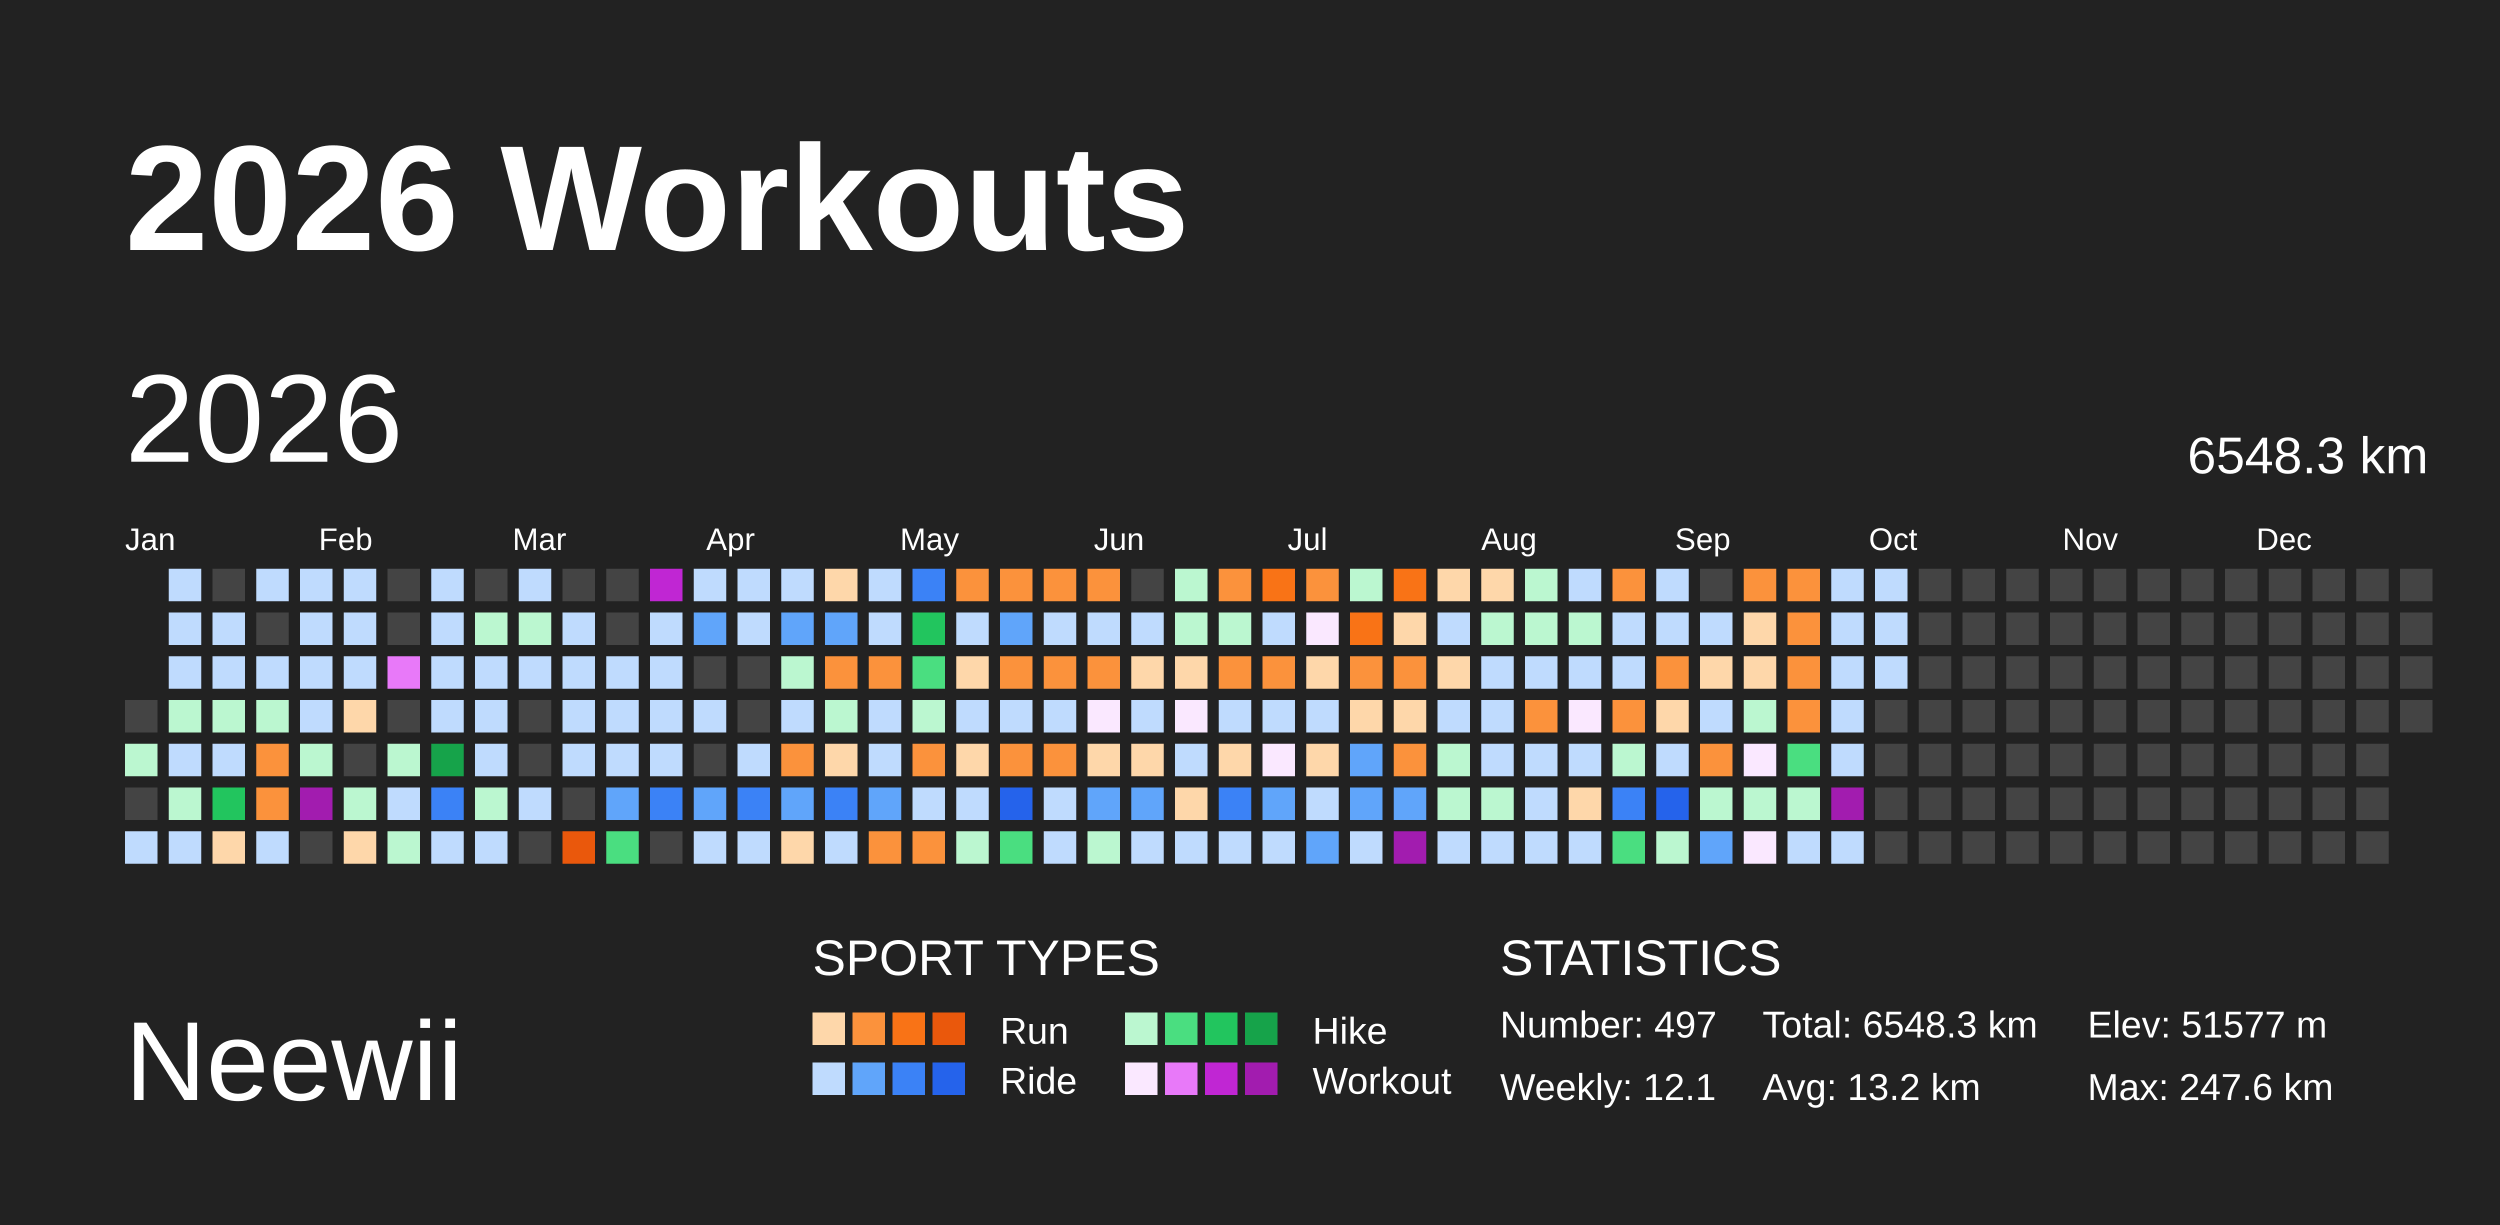
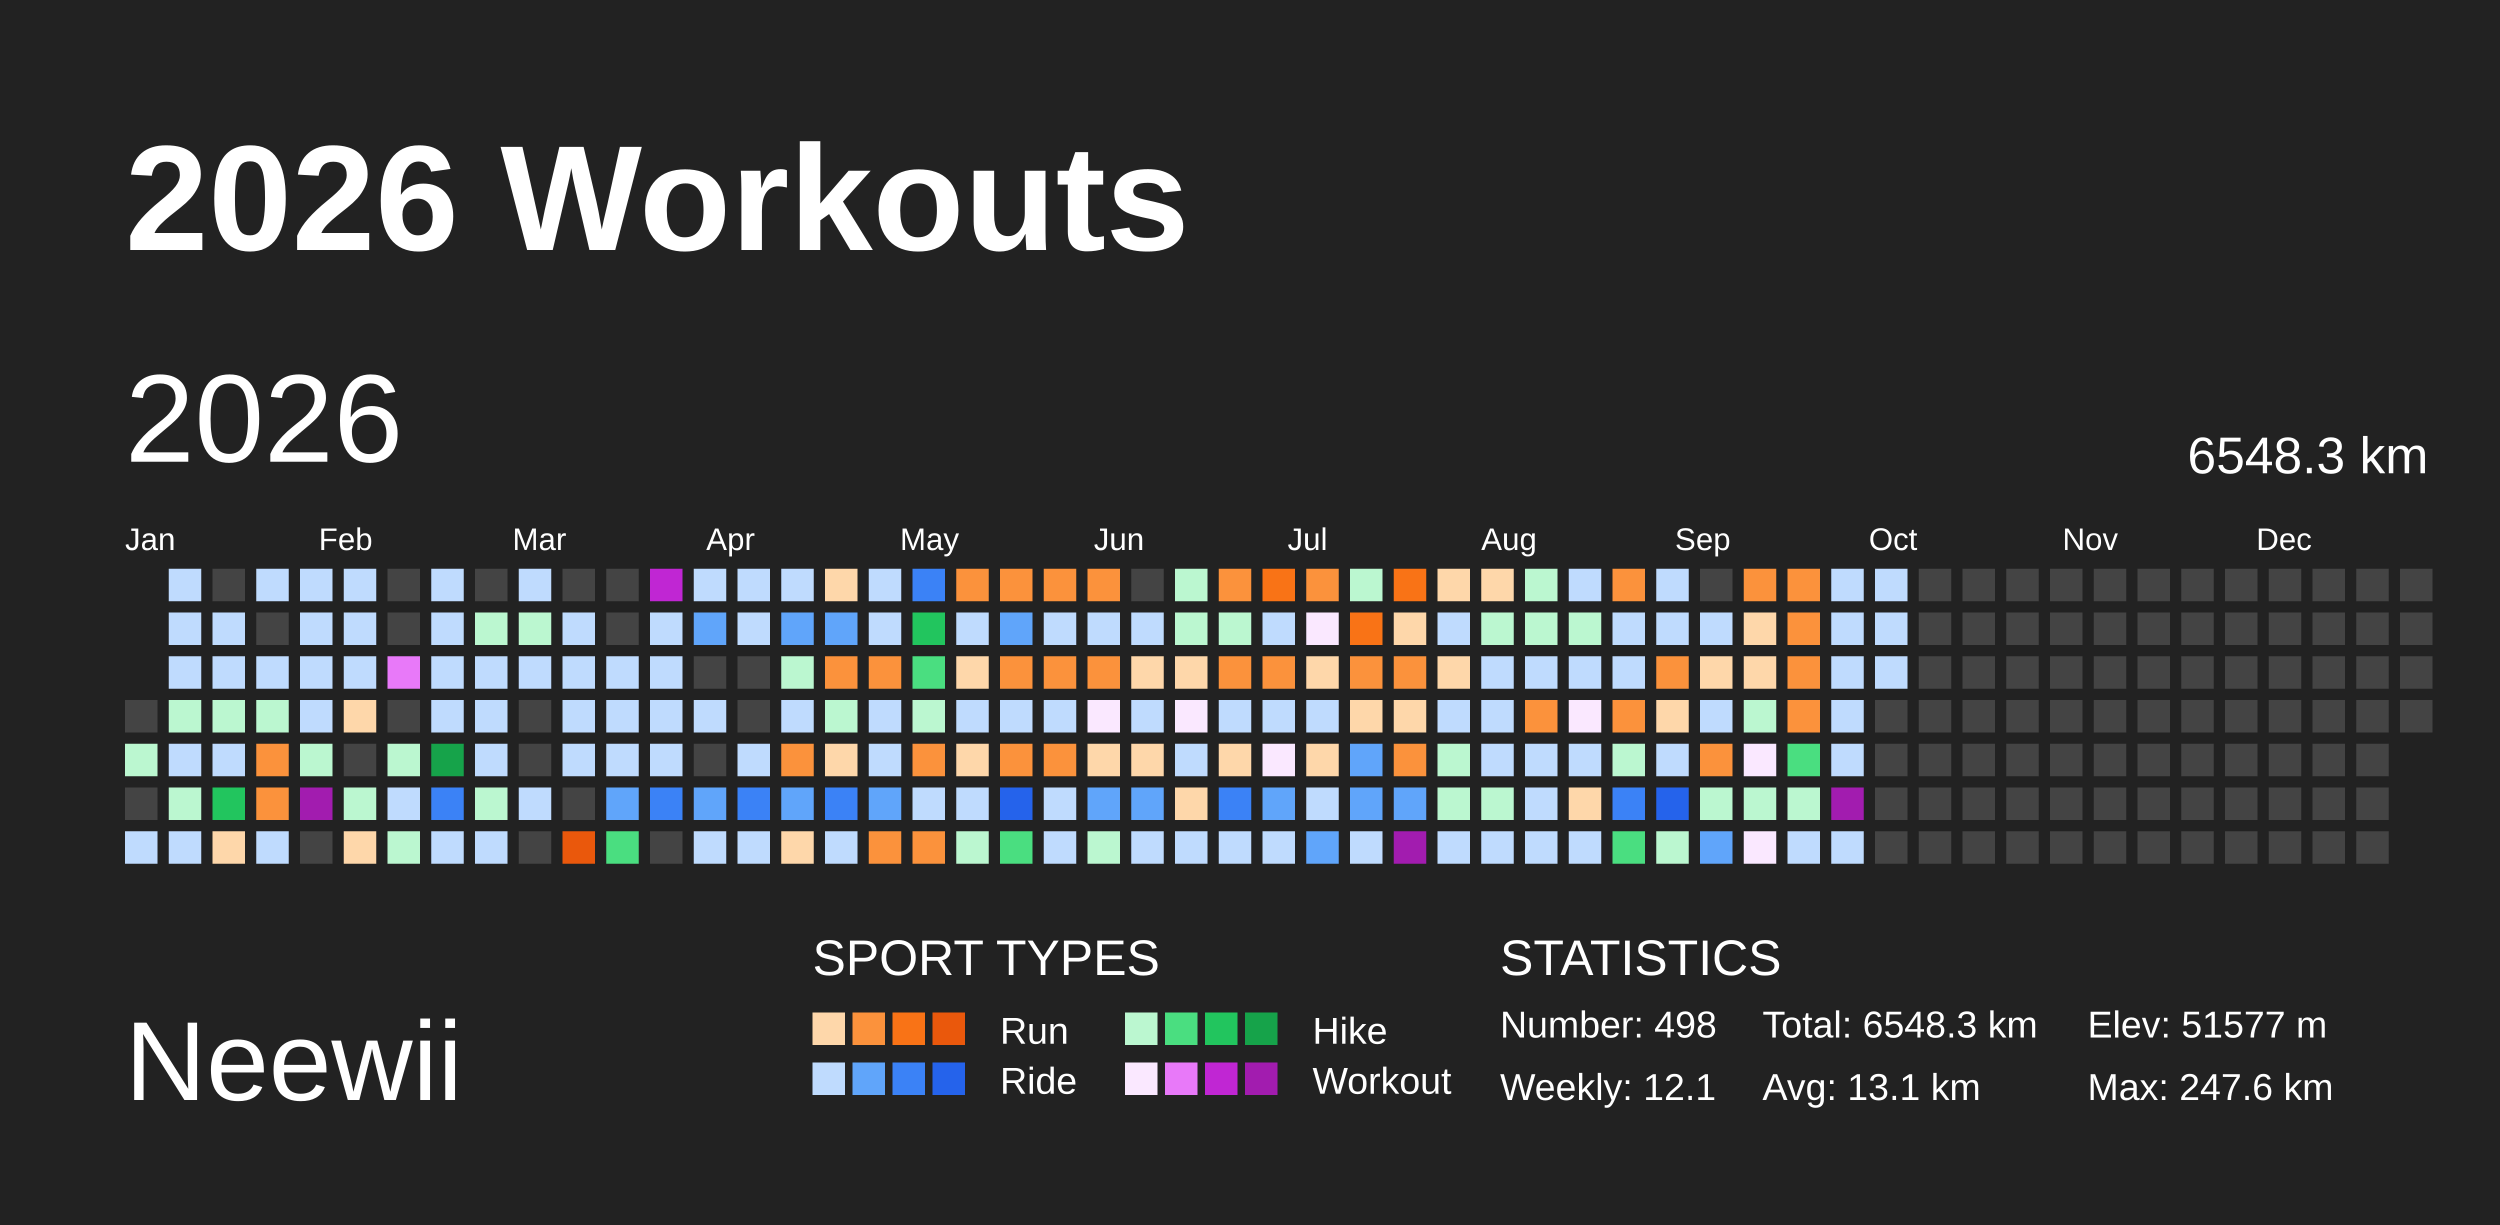
<svg xmlns="http://www.w3.org/2000/svg" baseProfile="full" height="98mm" version="1.1" viewBox="0,0,200,98" width="200mm">
  <defs />
  <rect fill="#222222" height="98" width="200" x="0" y="0" />
  <text fill="#FFFFFF" style="font-size:12px; font-family:Arial; font-weight:bold;" x="10" y="20">2026 Workouts</text>
  <text fill="#FFFFFF" style="font-size:9px; font-family:Arial" x="10" y="88">Neewii</text>
  <text fill="#FFFFFF" style="font-size:4px; font-family:Arial" x="65" y="78">SPORT TYPES</text>
  <rect fill="#fed7aa" height="2.6" width="2.6" x="65.0" y="81" />
  <rect fill="#fb923c" height="2.6" width="2.6" x="68.2" y="81" />
  <rect fill="#f97316" height="2.6" width="2.6" x="71.4" y="81" />
  <rect fill="#ea580c" height="2.6" width="2.6" x="74.6" y="81" />
  <text fill="#FFFFFF" style="font-size:3px; font-family:Arial" x="80" y="83.5">Run</text>
  <rect fill="#bbf7d0" height="2.6" width="2.6" x="90.0" y="81" />
  <rect fill="#4ade80" height="2.6" width="2.6" x="93.2" y="81" />
  <rect fill="#22c55e" height="2.6" width="2.6" x="96.4" y="81" />
  <rect fill="#16a34a" height="2.6" width="2.6" x="99.6" y="81" />
  <text fill="#FFFFFF" style="font-size:3px; font-family:Arial" x="105" y="83.5">Hike</text>
  <rect fill="#bfdbfe" height="2.6" width="2.6" x="65.0" y="85" />
  <rect fill="#60a5fa" height="2.6" width="2.6" x="68.2" y="85" />
  <rect fill="#3b82f6" height="2.6" width="2.6" x="71.4" y="85" />
  <rect fill="#2563eb" height="2.6" width="2.6" x="74.6" y="85" />
  <text fill="#FFFFFF" style="font-size:3px; font-family:Arial" x="80" y="87.5">Ride</text>
  <rect fill="#fae8ff" height="2.6" width="2.6" x="90.0" y="85" />
  <rect fill="#e879f9" height="2.6" width="2.6" x="93.2" y="85" />
  <rect fill="#c026d3" height="2.6" width="2.6" x="96.4" y="85" />
  <rect fill="#a21caf" height="2.6" width="2.6" x="99.6" y="85" />
  <text fill="#FFFFFF" style="font-size:3px; font-family:Arial" x="105" y="87.5">Workout</text>
  <text fill="#FFFFFF" style="font-size:4px; font-family:Arial" x="120" y="78">STATISTICS</text>
-   <text fill="#FFFFFF" style="font-size:3px; font-family:Arial" x="120" y="83">Number: 497</text>
+   <text fill="#FFFFFF" style="font-size:3px; font-family:Arial" x="120" y="83">Number: 498</text>
  <text fill="#FFFFFF" style="font-size:3px; font-family:Arial" x="120" y="88">Weekly: 12.1</text>
  <text fill="#FFFFFF" style="font-size:3px; font-family:Arial" x="141" y="83">Total: 6548.3 km</text>
-   <text fill="#FFFFFF" style="font-size:3px; font-family:Arial" x="141" y="88">Avg: 13.2 km</text>
+   <text fill="#FFFFFF" style="font-size:3px; font-family:Arial" x="141" y="88">Avg: 13.1 km</text>
  <text fill="#FFFFFF" style="font-size:3px; font-family:Arial" x="167" y="83">Elev: 51577 m</text>
  <text fill="#FFFFFF" style="font-size:3px; font-family:Arial" x="167" y="88">Max: 247.6 km</text>
  <text dominant-baseline="hanging" fill="#FFFFFF" style="font-size:10.0px; font-family:Arial;" x="10" y="30">2026</text>
  <text dominant-baseline="hanging" fill="#FFFFFF" style="font-size:4.125px; font-family:Arial;" x="175" y="35">6548.3 km</text>
  <text fill="#FFFFFF" style="font-size:2.5px; font-family:Arial" x="10.0" y="44">Jan</text>
  <text fill="#FFFFFF" style="font-size:2.5px; font-family:Arial" x="25.5" y="44">Feb</text>
  <text fill="#FFFFFF" style="font-size:2.5px; font-family:Arial" x="41.0" y="44">Mar</text>
  <text fill="#FFFFFF" style="font-size:2.5px; font-family:Arial" x="56.5" y="44">Apr</text>
  <text fill="#FFFFFF" style="font-size:2.5px; font-family:Arial" x="72.0" y="44">May</text>
  <text fill="#FFFFFF" style="font-size:2.5px; font-family:Arial" x="87.5" y="44">Jun</text>
  <text fill="#FFFFFF" style="font-size:2.5px; font-family:Arial" x="103.0" y="44">Jul</text>
  <text fill="#FFFFFF" style="font-size:2.5px; font-family:Arial" x="118.5" y="44">Aug</text>
  <text fill="#FFFFFF" style="font-size:2.5px; font-family:Arial" x="134.0" y="44">Sep</text>
  <text fill="#FFFFFF" style="font-size:2.5px; font-family:Arial" x="149.5" y="44">Oct</text>
  <text fill="#FFFFFF" style="font-size:2.5px; font-family:Arial" x="165.0" y="44">Nov</text>
  <text fill="#FFFFFF" style="font-size:2.5px; font-family:Arial" x="180.5" y="44">Dec</text>
  <rect fill="#444444" height="2.6" width="2.6" x="10.0" y="56.0" />
  <rect fill="#bbf7d0" height="2.6" width="2.6" x="10.0" y="59.5" />
  <rect fill="#444444" height="2.6" width="2.6" x="10.0" y="63.0" />
  <rect fill="#bfdbfe" height="2.6" width="2.6" x="10.0" y="66.5" />
  <rect fill="#bfdbfe" height="2.6" width="2.6" x="13.5" y="45.5" />
  <rect fill="#bfdbfe" height="2.6" width="2.6" x="13.5" y="49.0" />
  <rect fill="#bfdbfe" height="2.6" width="2.6" x="13.5" y="52.5" />
  <rect fill="#bbf7d0" height="2.6" width="2.6" x="13.5" y="56.0" />
  <rect fill="#bfdbfe" height="2.6" width="2.6" x="13.5" y="59.5" />
  <rect fill="#bbf7d0" height="2.6" width="2.6" x="13.5" y="63.0" />
  <rect fill="#bfdbfe" height="2.6" width="2.6" x="13.5" y="66.5" />
  <rect fill="#444444" height="2.6" width="2.6" x="17.0" y="45.5" />
  <rect fill="#bfdbfe" height="2.6" width="2.6" x="17.0" y="49.0" />
  <rect fill="#bfdbfe" height="2.6" width="2.6" x="17.0" y="52.5" />
  <rect fill="#bbf7d0" height="2.6" width="2.6" x="17.0" y="56.0" />
  <rect fill="#bfdbfe" height="2.6" width="2.6" x="17.0" y="59.5" />
  <rect fill="#22c55e" height="2.6" width="2.6" x="17.0" y="63.0" />
  <rect fill="#fed7aa" height="2.6" width="2.6" x="17.0" y="66.5" />
  <rect fill="#bfdbfe" height="2.6" width="2.6" x="20.5" y="45.5" />
  <rect fill="#444444" height="2.6" width="2.6" x="20.5" y="49.0" />
  <rect fill="#bfdbfe" height="2.6" width="2.6" x="20.5" y="52.5" />
  <rect fill="#bbf7d0" height="2.6" width="2.6" x="20.5" y="56.0" />
  <rect fill="#fb923c" height="2.6" width="2.6" x="20.5" y="59.5" />
  <rect fill="#fb923c" height="2.6" width="2.6" x="20.5" y="63.0" />
  <rect fill="#bfdbfe" height="2.6" width="2.6" x="20.5" y="66.5" />
  <rect fill="#bfdbfe" height="2.6" width="2.6" x="24.0" y="45.5" />
  <rect fill="#bfdbfe" height="2.6" width="2.6" x="24.0" y="49.0" />
  <rect fill="#bfdbfe" height="2.6" width="2.6" x="24.0" y="52.5" />
  <rect fill="#bfdbfe" height="2.6" width="2.6" x="24.0" y="56.0" />
  <rect fill="#bbf7d0" height="2.6" width="2.6" x="24.0" y="59.5" />
  <rect fill="#a21caf" height="2.6" width="2.6" x="24.0" y="63.0" />
  <rect fill="#444444" height="2.6" width="2.6" x="24.0" y="66.5" />
  <rect fill="#bfdbfe" height="2.6" width="2.6" x="27.5" y="45.5" />
  <rect fill="#bfdbfe" height="2.6" width="2.6" x="27.5" y="49.0" />
  <rect fill="#bfdbfe" height="2.6" width="2.6" x="27.5" y="52.5" />
  <rect fill="#fed7aa" height="2.6" width="2.6" x="27.5" y="56.0" />
  <rect fill="#444444" height="2.6" width="2.6" x="27.5" y="59.5" />
  <rect fill="#bbf7d0" height="2.6" width="2.6" x="27.5" y="63.0" />
  <rect fill="#fed7aa" height="2.6" width="2.6" x="27.5" y="66.5" />
  <rect fill="#444444" height="2.6" width="2.6" x="31.0" y="45.5" />
  <rect fill="#444444" height="2.6" width="2.6" x="31.0" y="49.0" />
  <rect fill="#e879f9" height="2.6" width="2.6" x="31.0" y="52.5" />
  <rect fill="#444444" height="2.6" width="2.6" x="31.0" y="56.0" />
  <rect fill="#bbf7d0" height="2.6" width="2.6" x="31.0" y="59.5" />
  <rect fill="#bfdbfe" height="2.6" width="2.6" x="31.0" y="63.0" />
  <rect fill="#bbf7d0" height="2.6" width="2.6" x="31.0" y="66.5" />
  <rect fill="#bfdbfe" height="2.6" width="2.6" x="34.5" y="45.5" />
  <rect fill="#bfdbfe" height="2.6" width="2.6" x="34.5" y="49.0" />
  <rect fill="#bfdbfe" height="2.6" width="2.6" x="34.5" y="52.5" />
  <rect fill="#bfdbfe" height="2.6" width="2.6" x="34.5" y="56.0" />
  <rect fill="#16a34a" height="2.6" width="2.6" x="34.5" y="59.5" />
  <rect fill="#3b82f6" height="2.6" width="2.6" x="34.5" y="63.0" />
  <rect fill="#bfdbfe" height="2.6" width="2.6" x="34.5" y="66.5" />
  <rect fill="#444444" height="2.6" width="2.6" x="38.0" y="45.5" />
  <rect fill="#bbf7d0" height="2.6" width="2.6" x="38.0" y="49.0" />
  <rect fill="#bfdbfe" height="2.6" width="2.6" x="38.0" y="52.5" />
  <rect fill="#bfdbfe" height="2.6" width="2.6" x="38.0" y="56.0" />
  <rect fill="#bfdbfe" height="2.6" width="2.6" x="38.0" y="59.5" />
  <rect fill="#bbf7d0" height="2.6" width="2.6" x="38.0" y="63.0" />
  <rect fill="#bfdbfe" height="2.6" width="2.6" x="38.0" y="66.5" />
  <rect fill="#bfdbfe" height="2.6" width="2.6" x="41.5" y="45.5" />
  <rect fill="#bbf7d0" height="2.6" width="2.6" x="41.5" y="49.0" />
  <rect fill="#bfdbfe" height="2.6" width="2.6" x="41.5" y="52.5" />
  <rect fill="#444444" height="2.6" width="2.6" x="41.5" y="56.0" />
  <rect fill="#444444" height="2.6" width="2.6" x="41.5" y="59.5" />
  <rect fill="#bfdbfe" height="2.6" width="2.6" x="41.5" y="63.0" />
  <rect fill="#444444" height="2.6" width="2.6" x="41.5" y="66.5" />
  <rect fill="#444444" height="2.6" width="2.6" x="45.0" y="45.5" />
  <rect fill="#bfdbfe" height="2.6" width="2.6" x="45.0" y="49.0" />
  <rect fill="#bfdbfe" height="2.6" width="2.6" x="45.0" y="52.5" />
  <rect fill="#bfdbfe" height="2.6" width="2.6" x="45.0" y="56.0" />
  <rect fill="#bfdbfe" height="2.6" width="2.6" x="45.0" y="59.5" />
  <rect fill="#444444" height="2.6" width="2.6" x="45.0" y="63.0" />
  <rect fill="#ea580c" height="2.6" width="2.6" x="45.0" y="66.5" />
  <rect fill="#444444" height="2.6" width="2.6" x="48.5" y="45.5" />
  <rect fill="#444444" height="2.6" width="2.6" x="48.5" y="49.0" />
  <rect fill="#bfdbfe" height="2.6" width="2.6" x="48.5" y="52.5" />
  <rect fill="#bfdbfe" height="2.6" width="2.6" x="48.5" y="56.0" />
  <rect fill="#bfdbfe" height="2.6" width="2.6" x="48.5" y="59.5" />
  <rect fill="#60a5fa" height="2.6" width="2.6" x="48.5" y="63.0" />
  <rect fill="#4ade80" height="2.6" width="2.6" x="48.5" y="66.5" />
  <rect fill="#c026d3" height="2.6" width="2.6" x="52.0" y="45.5" />
  <rect fill="#bfdbfe" height="2.6" width="2.6" x="52.0" y="49.0" />
  <rect fill="#bfdbfe" height="2.6" width="2.6" x="52.0" y="52.5" />
  <rect fill="#bfdbfe" height="2.6" width="2.6" x="52.0" y="56.0" />
  <rect fill="#bfdbfe" height="2.6" width="2.6" x="52.0" y="59.5" />
  <rect fill="#3b82f6" height="2.6" width="2.6" x="52.0" y="63.0" />
  <rect fill="#444444" height="2.6" width="2.6" x="52.0" y="66.5" />
  <rect fill="#bfdbfe" height="2.6" width="2.6" x="55.5" y="45.5" />
  <rect fill="#60a5fa" height="2.6" width="2.6" x="55.5" y="49.0" />
  <rect fill="#444444" height="2.6" width="2.6" x="55.5" y="52.5" />
  <rect fill="#bfdbfe" height="2.6" width="2.6" x="55.5" y="56.0" />
  <rect fill="#444444" height="2.6" width="2.6" x="55.5" y="59.5" />
  <rect fill="#60a5fa" height="2.6" width="2.6" x="55.5" y="63.0" />
  <rect fill="#bfdbfe" height="2.6" width="2.6" x="55.5" y="66.5" />
  <rect fill="#bfdbfe" height="2.6" width="2.6" x="59.0" y="45.5" />
  <rect fill="#bfdbfe" height="2.6" width="2.6" x="59.0" y="49.0" />
  <rect fill="#444444" height="2.6" width="2.6" x="59.0" y="52.5" />
  <rect fill="#444444" height="2.6" width="2.6" x="59.0" y="56.0" />
  <rect fill="#bfdbfe" height="2.6" width="2.6" x="59.0" y="59.5" />
  <rect fill="#3b82f6" height="2.6" width="2.6" x="59.0" y="63.0" />
  <rect fill="#bfdbfe" height="2.6" width="2.6" x="59.0" y="66.5" />
  <rect fill="#bfdbfe" height="2.6" width="2.6" x="62.5" y="45.5" />
  <rect fill="#60a5fa" height="2.6" width="2.6" x="62.5" y="49.0" />
  <rect fill="#bbf7d0" height="2.6" width="2.6" x="62.5" y="52.5" />
  <rect fill="#bfdbfe" height="2.6" width="2.6" x="62.5" y="56.0" />
  <rect fill="#fb923c" height="2.6" width="2.6" x="62.5" y="59.5" />
  <rect fill="#60a5fa" height="2.6" width="2.6" x="62.5" y="63.0" />
  <rect fill="#fed7aa" height="2.6" width="2.6" x="62.5" y="66.5" />
  <rect fill="#fed7aa" height="2.6" width="2.6" x="66.0" y="45.5" />
  <rect fill="#60a5fa" height="2.6" width="2.6" x="66.0" y="49.0" />
  <rect fill="#fb923c" height="2.6" width="2.6" x="66.0" y="52.5" />
  <rect fill="#bbf7d0" height="2.6" width="2.6" x="66.0" y="56.0" />
  <rect fill="#fed7aa" height="2.6" width="2.6" x="66.0" y="59.5" />
  <rect fill="#3b82f6" height="2.6" width="2.6" x="66.0" y="63.0" />
  <rect fill="#bfdbfe" height="2.6" width="2.6" x="66.0" y="66.5" />
  <rect fill="#bfdbfe" height="2.6" width="2.6" x="69.5" y="45.5" />
  <rect fill="#bfdbfe" height="2.6" width="2.6" x="69.5" y="49.0" />
  <rect fill="#fb923c" height="2.6" width="2.6" x="69.5" y="52.5" />
  <rect fill="#bfdbfe" height="2.6" width="2.6" x="69.5" y="56.0" />
  <rect fill="#bfdbfe" height="2.6" width="2.6" x="69.5" y="59.5" />
  <rect fill="#60a5fa" height="2.6" width="2.6" x="69.5" y="63.0" />
  <rect fill="#fb923c" height="2.6" width="2.6" x="69.5" y="66.5" />
  <rect fill="#3b82f6" height="2.6" width="2.6" x="73.0" y="45.5" />
  <rect fill="#22c55e" height="2.6" width="2.6" x="73.0" y="49.0" />
  <rect fill="#4ade80" height="2.6" width="2.6" x="73.0" y="52.5" />
  <rect fill="#bbf7d0" height="2.6" width="2.6" x="73.0" y="56.0" />
  <rect fill="#fb923c" height="2.6" width="2.6" x="73.0" y="59.5" />
  <rect fill="#bfdbfe" height="2.6" width="2.6" x="73.0" y="63.0" />
  <rect fill="#fb923c" height="2.6" width="2.6" x="73.0" y="66.5" />
  <rect fill="#fb923c" height="2.6" width="2.6" x="76.5" y="45.5" />
  <rect fill="#bfdbfe" height="2.6" width="2.6" x="76.5" y="49.0" />
  <rect fill="#fed7aa" height="2.6" width="2.6" x="76.5" y="52.5" />
  <rect fill="#bfdbfe" height="2.6" width="2.6" x="76.5" y="56.0" />
  <rect fill="#fed7aa" height="2.6" width="2.6" x="76.5" y="59.5" />
  <rect fill="#bfdbfe" height="2.6" width="2.6" x="76.5" y="63.0" />
  <rect fill="#bbf7d0" height="2.6" width="2.6" x="76.5" y="66.5" />
  <rect fill="#fb923c" height="2.6" width="2.6" x="80.0" y="45.5" />
  <rect fill="#60a5fa" height="2.6" width="2.6" x="80.0" y="49.0" />
  <rect fill="#fb923c" height="2.6" width="2.6" x="80.0" y="52.5" />
  <rect fill="#bfdbfe" height="2.6" width="2.6" x="80.0" y="56.0" />
  <rect fill="#fb923c" height="2.6" width="2.6" x="80.0" y="59.5" />
  <rect fill="#2563eb" height="2.6" width="2.6" x="80.0" y="63.0" />
  <rect fill="#4ade80" height="2.6" width="2.6" x="80.0" y="66.5" />
  <rect fill="#fb923c" height="2.6" width="2.6" x="83.5" y="45.5" />
  <rect fill="#bfdbfe" height="2.6" width="2.6" x="83.5" y="49.0" />
  <rect fill="#fb923c" height="2.6" width="2.6" x="83.5" y="52.5" />
  <rect fill="#bfdbfe" height="2.6" width="2.6" x="83.5" y="56.0" />
  <rect fill="#fb923c" height="2.6" width="2.6" x="83.5" y="59.5" />
  <rect fill="#bfdbfe" height="2.6" width="2.6" x="83.5" y="63.0" />
  <rect fill="#bfdbfe" height="2.6" width="2.6" x="83.5" y="66.5" />
  <rect fill="#fb923c" height="2.6" width="2.6" x="87.0" y="45.5" />
  <rect fill="#bfdbfe" height="2.6" width="2.6" x="87.0" y="49.0" />
  <rect fill="#fb923c" height="2.6" width="2.6" x="87.0" y="52.5" />
  <rect fill="#fae8ff" height="2.6" width="2.6" x="87.0" y="56.0" />
  <rect fill="#fed7aa" height="2.6" width="2.6" x="87.0" y="59.5" />
  <rect fill="#60a5fa" height="2.6" width="2.6" x="87.0" y="63.0" />
  <rect fill="#bbf7d0" height="2.6" width="2.6" x="87.0" y="66.5" />
  <rect fill="#444444" height="2.6" width="2.6" x="90.5" y="45.5" />
  <rect fill="#bfdbfe" height="2.6" width="2.6" x="90.5" y="49.0" />
  <rect fill="#fed7aa" height="2.6" width="2.6" x="90.5" y="52.5" />
  <rect fill="#bfdbfe" height="2.6" width="2.6" x="90.5" y="56.0" />
  <rect fill="#fed7aa" height="2.6" width="2.6" x="90.5" y="59.5" />
  <rect fill="#60a5fa" height="2.6" width="2.6" x="90.5" y="63.0" />
  <rect fill="#bfdbfe" height="2.6" width="2.6" x="90.5" y="66.5" />
  <rect fill="#bbf7d0" height="2.6" width="2.6" x="94.0" y="45.5" />
  <rect fill="#bbf7d0" height="2.6" width="2.6" x="94.0" y="49.0" />
  <rect fill="#fed7aa" height="2.6" width="2.6" x="94.0" y="52.5" />
  <rect fill="#fae8ff" height="2.6" width="2.6" x="94.0" y="56.0" />
  <rect fill="#bfdbfe" height="2.6" width="2.6" x="94.0" y="59.5" />
  <rect fill="#fed7aa" height="2.6" width="2.6" x="94.0" y="63.0" />
  <rect fill="#bfdbfe" height="2.6" width="2.6" x="94.0" y="66.5" />
  <rect fill="#fb923c" height="2.6" width="2.6" x="97.5" y="45.5" />
  <rect fill="#bbf7d0" height="2.6" width="2.6" x="97.5" y="49.0" />
  <rect fill="#fb923c" height="2.6" width="2.6" x="97.5" y="52.5" />
  <rect fill="#bfdbfe" height="2.6" width="2.6" x="97.5" y="56.0" />
  <rect fill="#fed7aa" height="2.6" width="2.6" x="97.5" y="59.5" />
  <rect fill="#3b82f6" height="2.6" width="2.6" x="97.5" y="63.0" />
  <rect fill="#bfdbfe" height="2.6" width="2.6" x="97.5" y="66.5" />
  <rect fill="#f97316" height="2.6" width="2.6" x="101.0" y="45.5" />
  <rect fill="#bfdbfe" height="2.6" width="2.6" x="101.0" y="49.0" />
  <rect fill="#fb923c" height="2.6" width="2.6" x="101.0" y="52.5" />
  <rect fill="#bfdbfe" height="2.6" width="2.6" x="101.0" y="56.0" />
  <rect fill="#fae8ff" height="2.6" width="2.6" x="101.0" y="59.5" />
  <rect fill="#60a5fa" height="2.6" width="2.6" x="101.0" y="63.0" />
  <rect fill="#bfdbfe" height="2.6" width="2.6" x="101.0" y="66.5" />
  <rect fill="#fb923c" height="2.6" width="2.6" x="104.5" y="45.5" />
  <rect fill="#fae8ff" height="2.6" width="2.6" x="104.5" y="49.0" />
  <rect fill="#fed7aa" height="2.6" width="2.6" x="104.5" y="52.5" />
  <rect fill="#bfdbfe" height="2.6" width="2.6" x="104.5" y="56.0" />
  <rect fill="#fed7aa" height="2.6" width="2.6" x="104.5" y="59.5" />
  <rect fill="#bfdbfe" height="2.6" width="2.6" x="104.5" y="63.0" />
  <rect fill="#60a5fa" height="2.6" width="2.6" x="104.5" y="66.5" />
  <rect fill="#bbf7d0" height="2.6" width="2.6" x="108.0" y="45.5" />
  <rect fill="#f97316" height="2.6" width="2.6" x="108.0" y="49.0" />
  <rect fill="#fb923c" height="2.6" width="2.6" x="108.0" y="52.5" />
  <rect fill="#fed7aa" height="2.6" width="2.6" x="108.0" y="56.0" />
  <rect fill="#60a5fa" height="2.6" width="2.6" x="108.0" y="59.5" />
  <rect fill="#60a5fa" height="2.6" width="2.6" x="108.0" y="63.0" />
  <rect fill="#bfdbfe" height="2.6" width="2.6" x="108.0" y="66.5" />
  <rect fill="#f97316" height="2.6" width="2.6" x="111.5" y="45.5" />
  <rect fill="#fed7aa" height="2.6" width="2.6" x="111.5" y="49.0" />
  <rect fill="#fb923c" height="2.6" width="2.6" x="111.5" y="52.5" />
  <rect fill="#fed7aa" height="2.6" width="2.6" x="111.5" y="56.0" />
  <rect fill="#fb923c" height="2.6" width="2.6" x="111.5" y="59.5" />
  <rect fill="#60a5fa" height="2.6" width="2.6" x="111.5" y="63.0" />
  <rect fill="#a21caf" height="2.6" width="2.6" x="111.5" y="66.5" />
  <rect fill="#fed7aa" height="2.6" width="2.6" x="115.0" y="45.5" />
  <rect fill="#bfdbfe" height="2.6" width="2.6" x="115.0" y="49.0" />
  <rect fill="#fed7aa" height="2.6" width="2.6" x="115.0" y="52.5" />
  <rect fill="#bfdbfe" height="2.6" width="2.6" x="115.0" y="56.0" />
  <rect fill="#bbf7d0" height="2.6" width="2.6" x="115.0" y="59.5" />
  <rect fill="#bbf7d0" height="2.6" width="2.6" x="115.0" y="63.0" />
  <rect fill="#bfdbfe" height="2.6" width="2.6" x="115.0" y="66.5" />
  <rect fill="#fed7aa" height="2.6" width="2.6" x="118.5" y="45.5" />
  <rect fill="#bbf7d0" height="2.6" width="2.6" x="118.5" y="49.0" />
  <rect fill="#bfdbfe" height="2.6" width="2.6" x="118.5" y="52.5" />
  <rect fill="#bfdbfe" height="2.6" width="2.6" x="118.5" y="56.0" />
  <rect fill="#bfdbfe" height="2.6" width="2.6" x="118.5" y="59.5" />
  <rect fill="#bbf7d0" height="2.6" width="2.6" x="118.5" y="63.0" />
  <rect fill="#bfdbfe" height="2.6" width="2.6" x="118.5" y="66.5" />
  <rect fill="#bbf7d0" height="2.6" width="2.6" x="122.0" y="45.5" />
  <rect fill="#bbf7d0" height="2.6" width="2.6" x="122.0" y="49.0" />
  <rect fill="#bfdbfe" height="2.6" width="2.6" x="122.0" y="52.5" />
  <rect fill="#fb923c" height="2.6" width="2.6" x="122.0" y="56.0" />
  <rect fill="#bfdbfe" height="2.6" width="2.6" x="122.0" y="59.5" />
  <rect fill="#bfdbfe" height="2.6" width="2.6" x="122.0" y="63.0" />
  <rect fill="#bfdbfe" height="2.6" width="2.6" x="122.0" y="66.5" />
  <rect fill="#bfdbfe" height="2.6" width="2.6" x="125.5" y="45.5" />
  <rect fill="#bbf7d0" height="2.6" width="2.6" x="125.5" y="49.0" />
  <rect fill="#bfdbfe" height="2.6" width="2.6" x="125.5" y="52.5" />
  <rect fill="#fae8ff" height="2.6" width="2.6" x="125.5" y="56.0" />
  <rect fill="#bfdbfe" height="2.6" width="2.6" x="125.5" y="59.5" />
  <rect fill="#fed7aa" height="2.6" width="2.6" x="125.5" y="63.0" />
  <rect fill="#bfdbfe" height="2.6" width="2.6" x="125.5" y="66.5" />
  <rect fill="#fb923c" height="2.6" width="2.6" x="129.0" y="45.5" />
  <rect fill="#bfdbfe" height="2.6" width="2.6" x="129.0" y="49.0" />
  <rect fill="#bfdbfe" height="2.6" width="2.6" x="129.0" y="52.5" />
  <rect fill="#fb923c" height="2.6" width="2.6" x="129.0" y="56.0" />
  <rect fill="#bbf7d0" height="2.6" width="2.6" x="129.0" y="59.5" />
  <rect fill="#3b82f6" height="2.6" width="2.6" x="129.0" y="63.0" />
  <rect fill="#4ade80" height="2.6" width="2.6" x="129.0" y="66.5" />
  <rect fill="#bfdbfe" height="2.6" width="2.6" x="132.5" y="45.5" />
  <rect fill="#bfdbfe" height="2.6" width="2.6" x="132.5" y="49.0" />
  <rect fill="#fb923c" height="2.6" width="2.6" x="132.5" y="52.5" />
  <rect fill="#fed7aa" height="2.6" width="2.6" x="132.5" y="56.0" />
  <rect fill="#bfdbfe" height="2.6" width="2.6" x="132.5" y="59.5" />
  <rect fill="#2563eb" height="2.6" width="2.6" x="132.5" y="63.0" />
  <rect fill="#bbf7d0" height="2.6" width="2.6" x="132.5" y="66.5" />
  <rect fill="#444444" height="2.6" width="2.6" x="136.0" y="45.5" />
  <rect fill="#bfdbfe" height="2.6" width="2.6" x="136.0" y="49.0" />
  <rect fill="#fed7aa" height="2.6" width="2.6" x="136.0" y="52.5" />
  <rect fill="#bfdbfe" height="2.6" width="2.6" x="136.0" y="56.0" />
  <rect fill="#fb923c" height="2.6" width="2.6" x="136.0" y="59.5" />
  <rect fill="#bbf7d0" height="2.6" width="2.6" x="136.0" y="63.0" />
  <rect fill="#60a5fa" height="2.6" width="2.6" x="136.0" y="66.5" />
  <rect fill="#fb923c" height="2.6" width="2.6" x="139.5" y="45.5" />
  <rect fill="#fed7aa" height="2.6" width="2.6" x="139.5" y="49.0" />
  <rect fill="#fed7aa" height="2.6" width="2.6" x="139.5" y="52.5" />
  <rect fill="#bbf7d0" height="2.6" width="2.6" x="139.5" y="56.0" />
  <rect fill="#fae8ff" height="2.6" width="2.6" x="139.5" y="59.5" />
  <rect fill="#bbf7d0" height="2.6" width="2.6" x="139.5" y="63.0" />
  <rect fill="#fae8ff" height="2.6" width="2.6" x="139.5" y="66.5" />
  <rect fill="#fb923c" height="2.6" width="2.6" x="143.0" y="45.5" />
  <rect fill="#fb923c" height="2.6" width="2.6" x="143.0" y="49.0" />
  <rect fill="#fb923c" height="2.6" width="2.6" x="143.0" y="52.5" />
  <rect fill="#fb923c" height="2.6" width="2.6" x="143.0" y="56.0" />
  <rect fill="#4ade80" height="2.6" width="2.6" x="143.0" y="59.5" />
  <rect fill="#bbf7d0" height="2.6" width="2.6" x="143.0" y="63.0" />
  <rect fill="#bfdbfe" height="2.6" width="2.6" x="143.0" y="66.5" />
  <rect fill="#bfdbfe" height="2.6" width="2.6" x="146.5" y="45.5" />
  <rect fill="#bfdbfe" height="2.6" width="2.6" x="146.5" y="49.0" />
  <rect fill="#bfdbfe" height="2.6" width="2.6" x="146.5" y="52.5" />
  <rect fill="#bfdbfe" height="2.6" width="2.6" x="146.5" y="56.0" />
  <rect fill="#bfdbfe" height="2.6" width="2.6" x="146.5" y="59.5" />
  <rect fill="#a21caf" height="2.6" width="2.6" x="146.5" y="63.0" />
  <rect fill="#bfdbfe" height="2.6" width="2.6" x="146.5" y="66.5" />
  <rect fill="#bfdbfe" height="2.6" width="2.6" x="150.0" y="45.5" />
  <rect fill="#bfdbfe" height="2.6" width="2.6" x="150.0" y="49.0" />
  <rect fill="#bfdbfe" height="2.6" width="2.6" x="150.0" y="52.5" />
  <rect fill="#444444" height="2.6" width="2.6" x="150.0" y="56.0" />
  <rect fill="#444444" height="2.6" width="2.6" x="150.0" y="59.5" />
  <rect fill="#444444" height="2.6" width="2.6" x="150.0" y="63.0" />
  <rect fill="#444444" height="2.6" width="2.6" x="150.0" y="66.5" />
  <rect fill="#444444" height="2.6" width="2.6" x="153.5" y="45.5" />
  <rect fill="#444444" height="2.6" width="2.6" x="153.5" y="49.0" />
  <rect fill="#444444" height="2.6" width="2.6" x="153.5" y="52.5" />
  <rect fill="#444444" height="2.6" width="2.6" x="153.5" y="56.0" />
  <rect fill="#444444" height="2.6" width="2.6" x="153.5" y="59.5" />
  <rect fill="#444444" height="2.6" width="2.6" x="153.5" y="63.0" />
  <rect fill="#444444" height="2.6" width="2.6" x="153.5" y="66.5" />
  <rect fill="#444444" height="2.6" width="2.6" x="157.0" y="45.5" />
  <rect fill="#444444" height="2.6" width="2.6" x="157.0" y="49.0" />
  <rect fill="#444444" height="2.6" width="2.6" x="157.0" y="52.5" />
  <rect fill="#444444" height="2.6" width="2.6" x="157.0" y="56.0" />
  <rect fill="#444444" height="2.6" width="2.6" x="157.0" y="59.5" />
  <rect fill="#444444" height="2.6" width="2.6" x="157.0" y="63.0" />
  <rect fill="#444444" height="2.6" width="2.6" x="157.0" y="66.5" />
  <rect fill="#444444" height="2.6" width="2.6" x="160.5" y="45.5" />
  <rect fill="#444444" height="2.6" width="2.6" x="160.5" y="49.0" />
  <rect fill="#444444" height="2.6" width="2.6" x="160.5" y="52.5" />
  <rect fill="#444444" height="2.6" width="2.6" x="160.5" y="56.0" />
  <rect fill="#444444" height="2.6" width="2.6" x="160.5" y="59.5" />
  <rect fill="#444444" height="2.6" width="2.6" x="160.5" y="63.0" />
  <rect fill="#444444" height="2.6" width="2.6" x="160.5" y="66.5" />
  <rect fill="#444444" height="2.6" width="2.6" x="164.0" y="45.5" />
  <rect fill="#444444" height="2.6" width="2.6" x="164.0" y="49.0" />
  <rect fill="#444444" height="2.6" width="2.6" x="164.0" y="52.5" />
  <rect fill="#444444" height="2.6" width="2.6" x="164.0" y="56.0" />
  <rect fill="#444444" height="2.6" width="2.6" x="164.0" y="59.5" />
  <rect fill="#444444" height="2.6" width="2.6" x="164.0" y="63.0" />
  <rect fill="#444444" height="2.6" width="2.6" x="164.0" y="66.5" />
  <rect fill="#444444" height="2.6" width="2.6" x="167.5" y="45.5" />
  <rect fill="#444444" height="2.6" width="2.6" x="167.5" y="49.0" />
  <rect fill="#444444" height="2.6" width="2.6" x="167.5" y="52.5" />
  <rect fill="#444444" height="2.6" width="2.6" x="167.5" y="56.0" />
  <rect fill="#444444" height="2.6" width="2.6" x="167.5" y="59.5" />
  <rect fill="#444444" height="2.6" width="2.6" x="167.5" y="63.0" />
  <rect fill="#444444" height="2.6" width="2.6" x="167.5" y="66.5" />
  <rect fill="#444444" height="2.6" width="2.6" x="171.0" y="45.5" />
  <rect fill="#444444" height="2.6" width="2.6" x="171.0" y="49.0" />
  <rect fill="#444444" height="2.6" width="2.6" x="171.0" y="52.5" />
  <rect fill="#444444" height="2.6" width="2.6" x="171.0" y="56.0" />
  <rect fill="#444444" height="2.6" width="2.6" x="171.0" y="59.5" />
  <rect fill="#444444" height="2.6" width="2.6" x="171.0" y="63.0" />
  <rect fill="#444444" height="2.6" width="2.6" x="171.0" y="66.5" />
  <rect fill="#444444" height="2.6" width="2.6" x="174.5" y="45.5" />
  <rect fill="#444444" height="2.6" width="2.6" x="174.5" y="49.0" />
  <rect fill="#444444" height="2.6" width="2.6" x="174.5" y="52.5" />
  <rect fill="#444444" height="2.6" width="2.6" x="174.5" y="56.0" />
  <rect fill="#444444" height="2.6" width="2.6" x="174.5" y="59.5" />
  <rect fill="#444444" height="2.6" width="2.6" x="174.5" y="63.0" />
  <rect fill="#444444" height="2.6" width="2.6" x="174.5" y="66.5" />
  <rect fill="#444444" height="2.6" width="2.6" x="178.0" y="45.5" />
  <rect fill="#444444" height="2.6" width="2.6" x="178.0" y="49.0" />
  <rect fill="#444444" height="2.6" width="2.6" x="178.0" y="52.5" />
  <rect fill="#444444" height="2.6" width="2.6" x="178.0" y="56.0" />
  <rect fill="#444444" height="2.6" width="2.6" x="178.0" y="59.5" />
  <rect fill="#444444" height="2.6" width="2.6" x="178.0" y="63.0" />
  <rect fill="#444444" height="2.6" width="2.6" x="178.0" y="66.5" />
  <rect fill="#444444" height="2.6" width="2.6" x="181.5" y="45.5" />
  <rect fill="#444444" height="2.6" width="2.6" x="181.5" y="49.0" />
  <rect fill="#444444" height="2.6" width="2.6" x="181.5" y="52.5" />
  <rect fill="#444444" height="2.6" width="2.6" x="181.5" y="56.0" />
  <rect fill="#444444" height="2.6" width="2.6" x="181.5" y="59.5" />
  <rect fill="#444444" height="2.6" width="2.6" x="181.5" y="63.0" />
  <rect fill="#444444" height="2.6" width="2.6" x="181.5" y="66.5" />
  <rect fill="#444444" height="2.6" width="2.6" x="185.0" y="45.5" />
  <rect fill="#444444" height="2.6" width="2.6" x="185.0" y="49.0" />
  <rect fill="#444444" height="2.6" width="2.6" x="185.0" y="52.5" />
  <rect fill="#444444" height="2.6" width="2.6" x="185.0" y="56.0" />
  <rect fill="#444444" height="2.6" width="2.6" x="185.0" y="59.5" />
  <rect fill="#444444" height="2.6" width="2.6" x="185.0" y="63.0" />
  <rect fill="#444444" height="2.6" width="2.6" x="185.0" y="66.5" />
  <rect fill="#444444" height="2.6" width="2.6" x="188.5" y="45.5" />
  <rect fill="#444444" height="2.6" width="2.6" x="188.5" y="49.0" />
  <rect fill="#444444" height="2.6" width="2.6" x="188.5" y="52.5" />
  <rect fill="#444444" height="2.6" width="2.6" x="188.5" y="56.0" />
  <rect fill="#444444" height="2.6" width="2.6" x="188.5" y="59.5" />
  <rect fill="#444444" height="2.6" width="2.6" x="188.5" y="63.0" />
  <rect fill="#444444" height="2.6" width="2.6" x="188.5" y="66.5" />
  <rect fill="#444444" height="2.6" width="2.6" x="192.0" y="45.5" />
  <rect fill="#444444" height="2.6" width="2.6" x="192.0" y="49.0" />
  <rect fill="#444444" height="2.6" width="2.6" x="192.0" y="52.5" />
  <rect fill="#444444" height="2.6" width="2.6" x="192.0" y="56.0" />
</svg>
